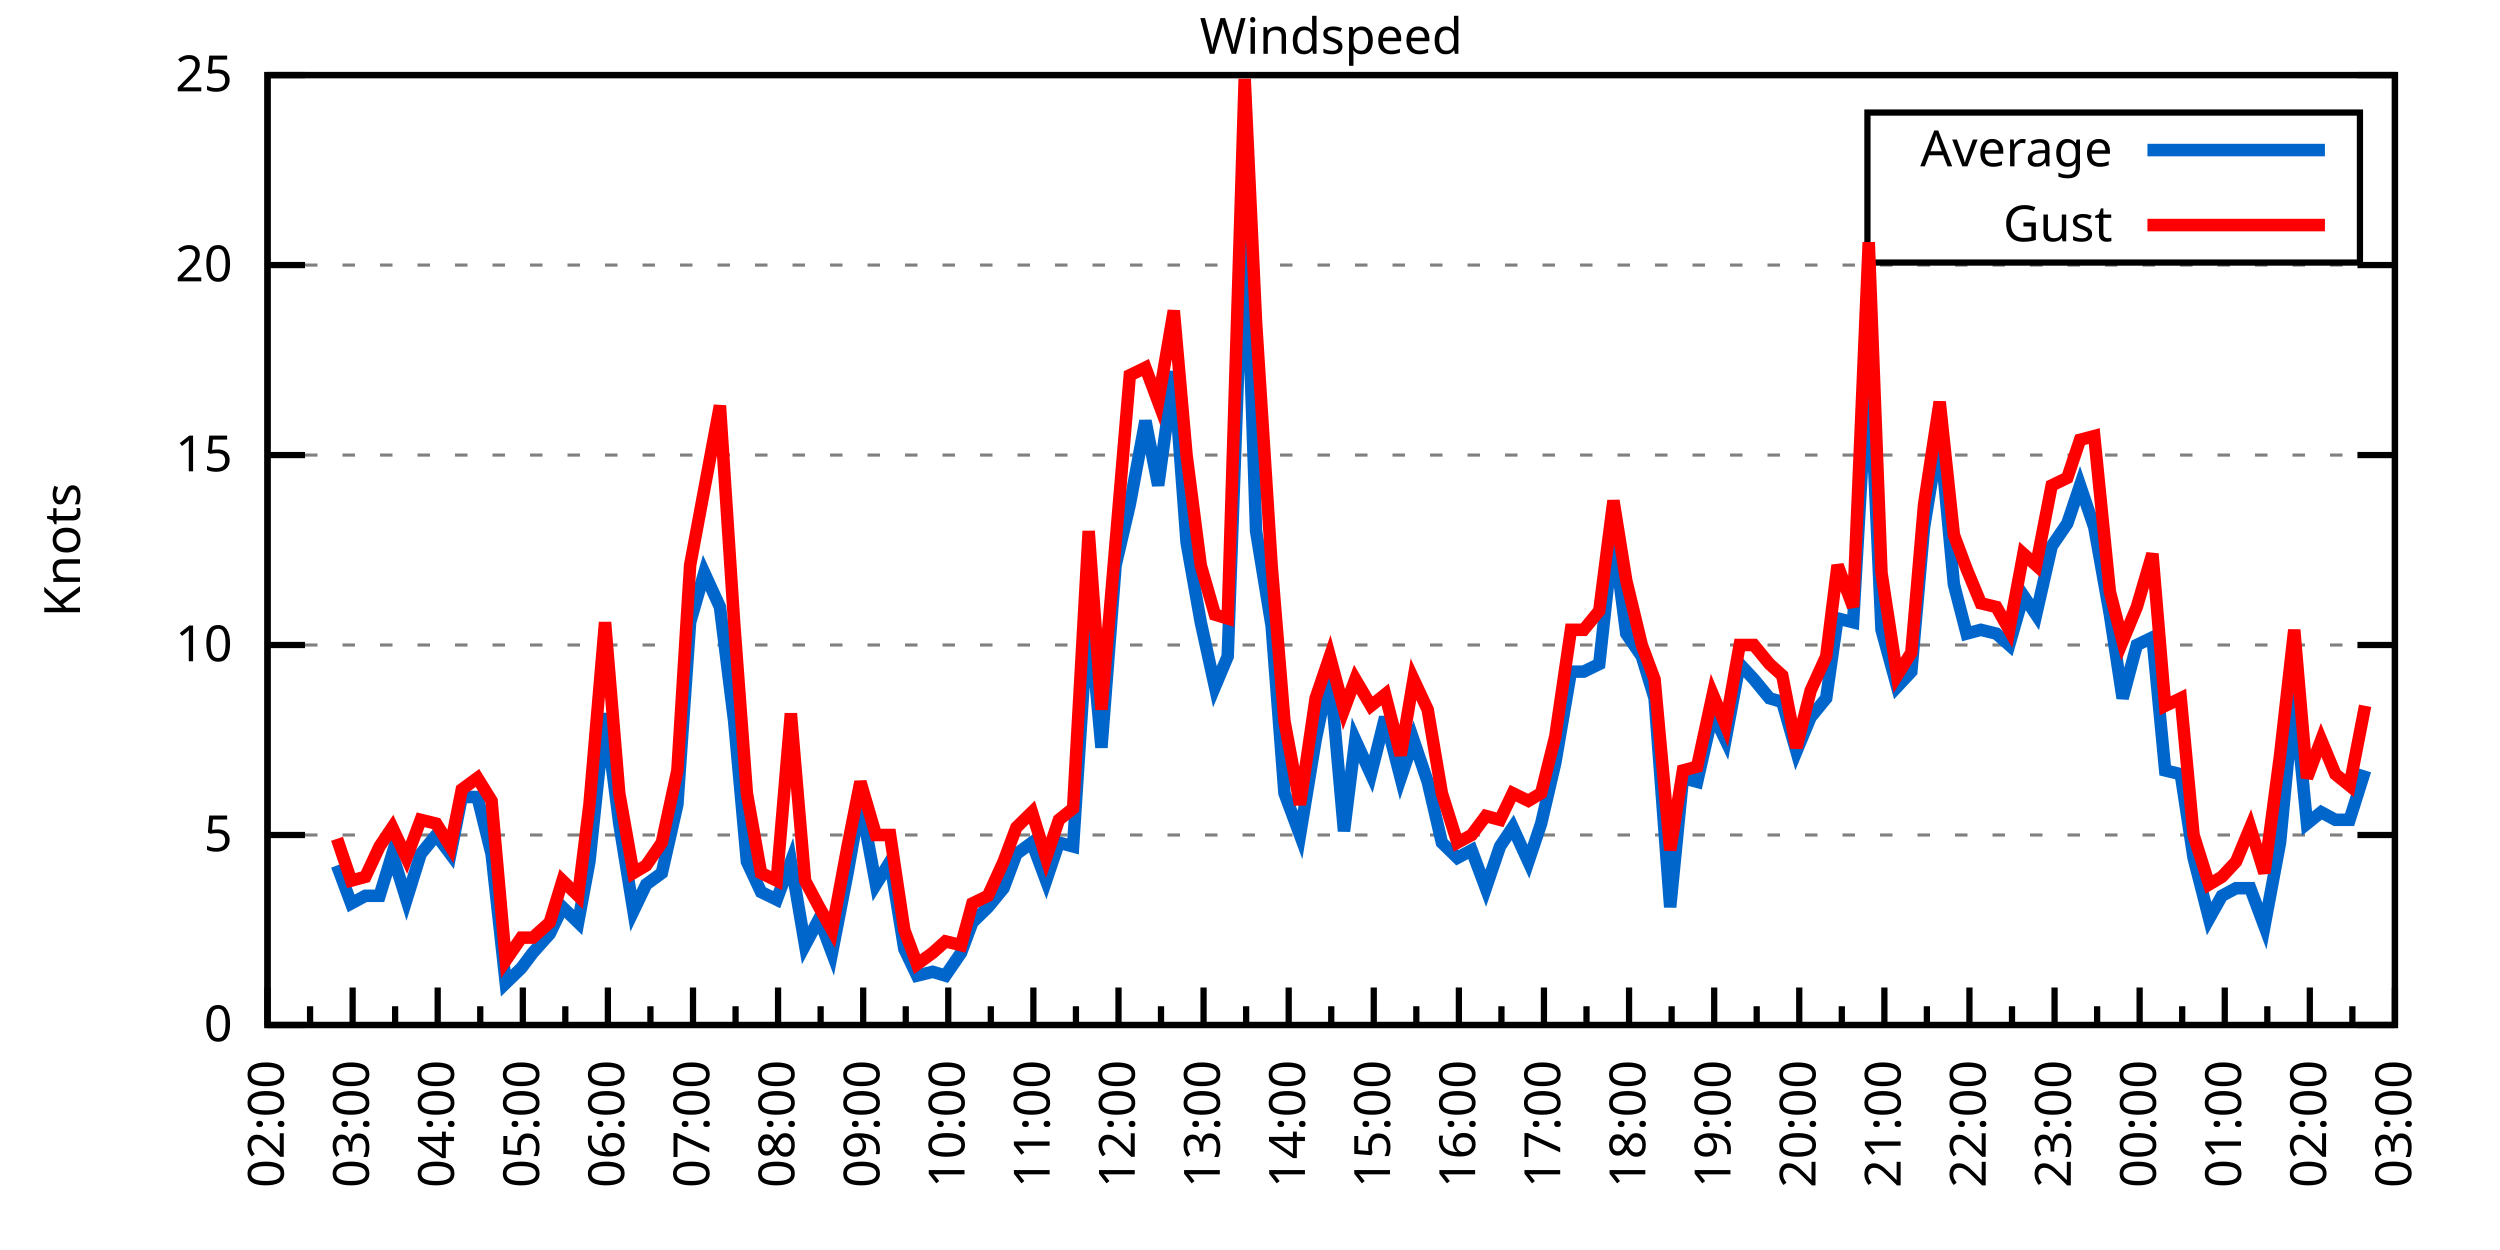
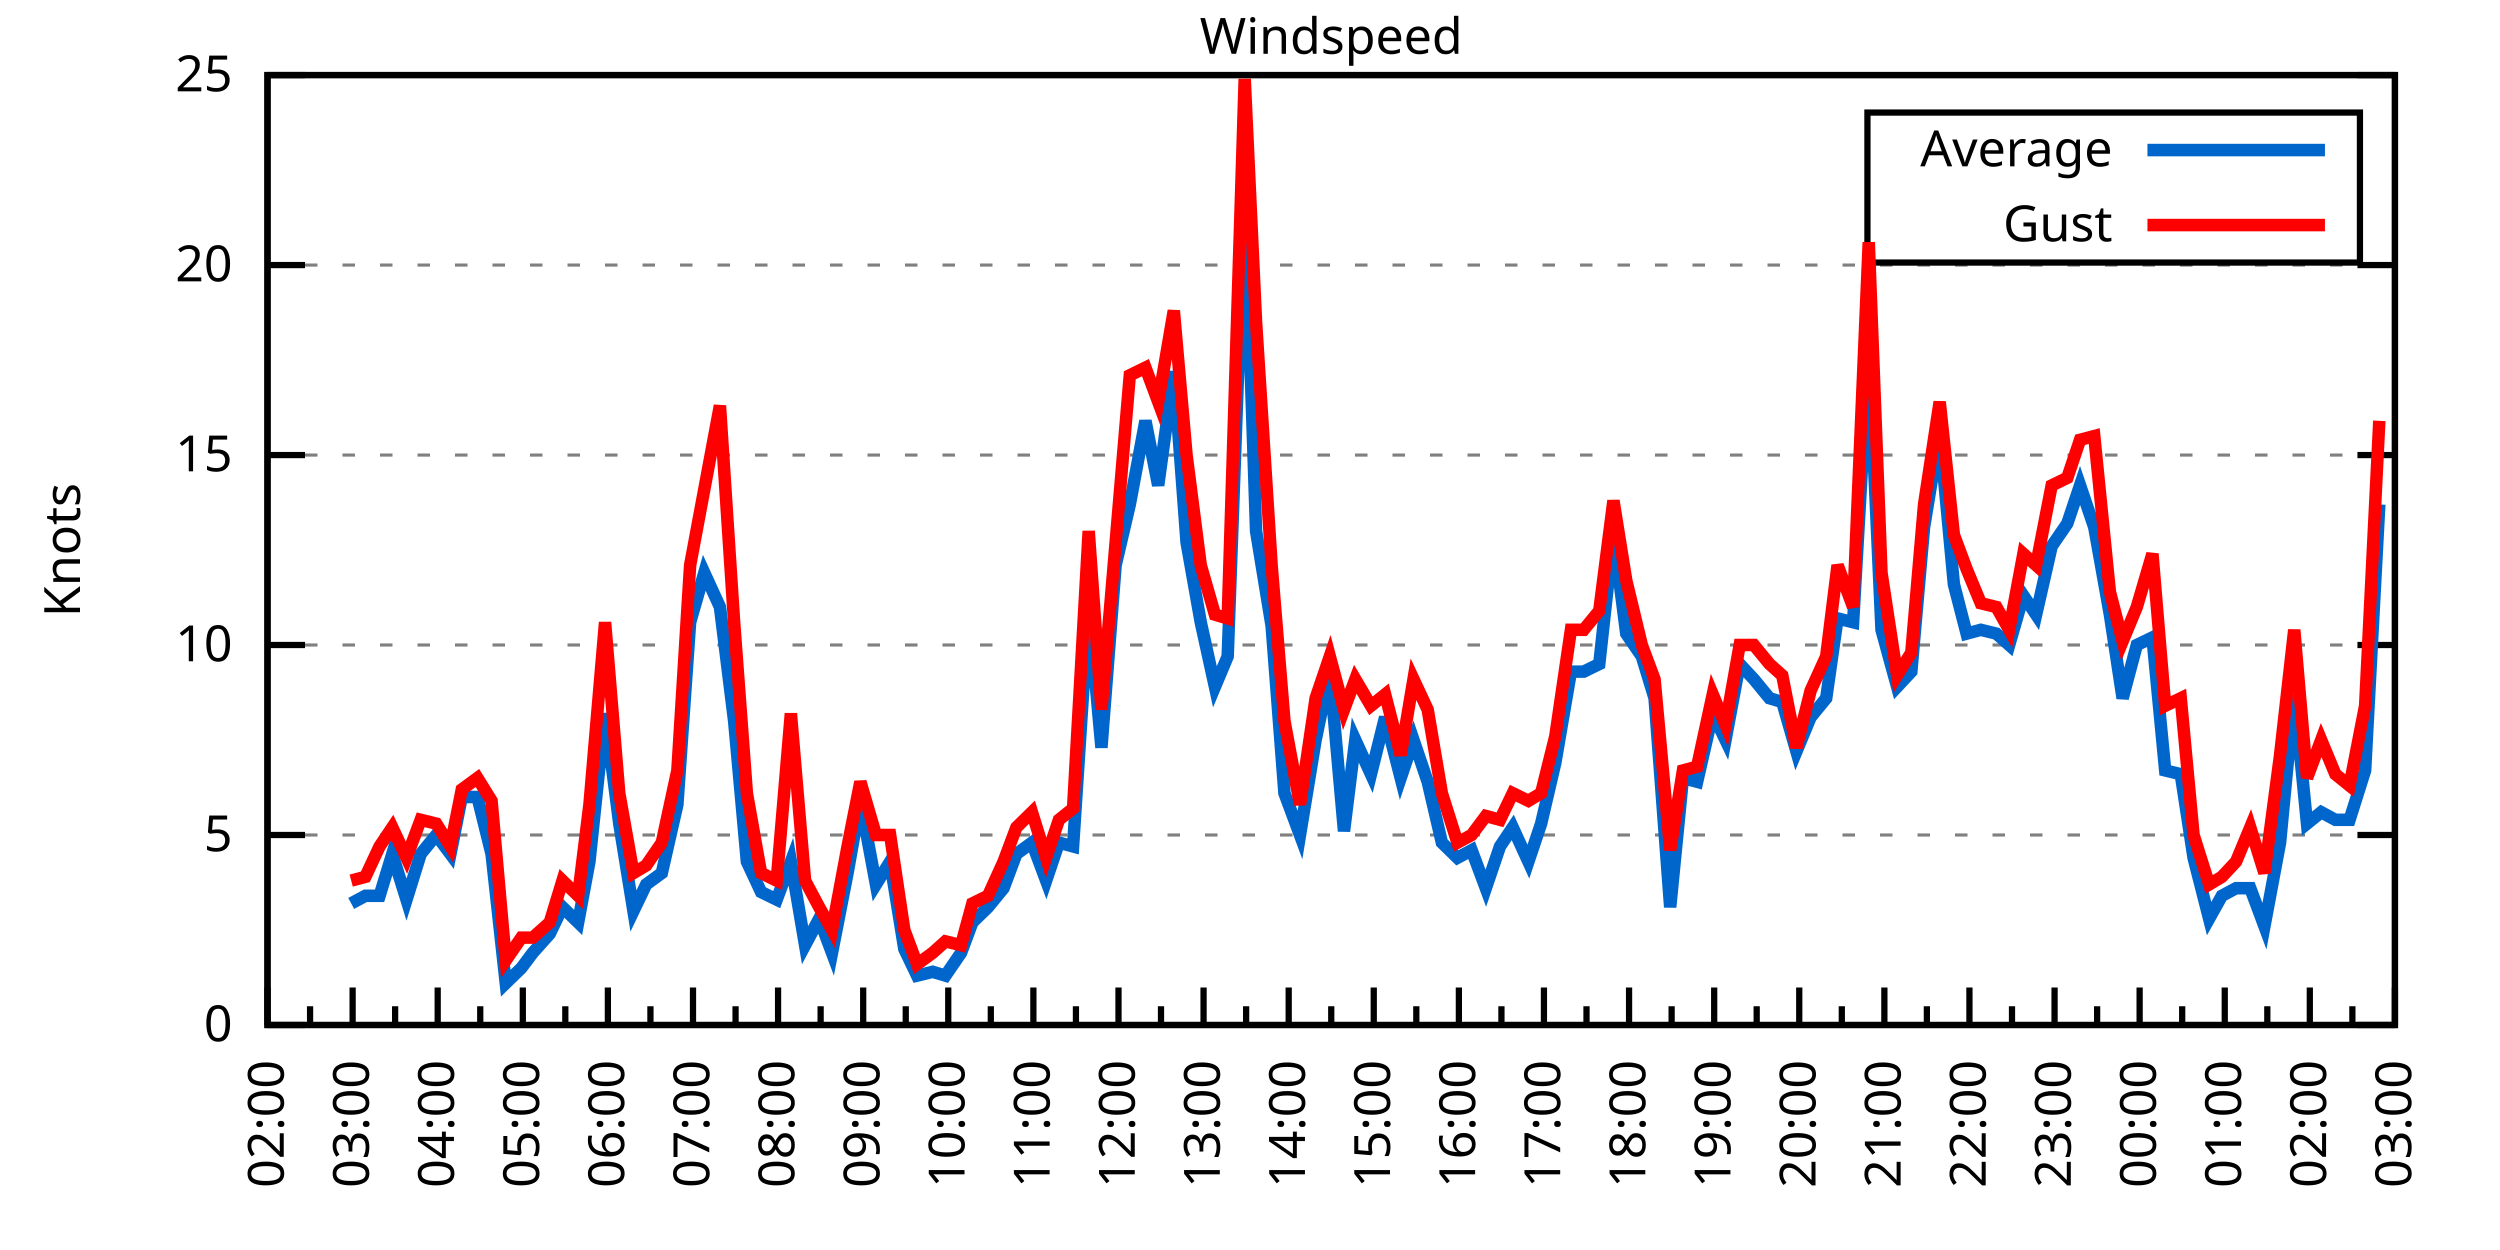
<svg xmlns="http://www.w3.org/2000/svg" xmlns:xlink="http://www.w3.org/1999/xlink" width="400" height="200" viewBox="0 0 400 200">
  <g id="gnuplot_canvas">
    <rect x="0" y="0" width="400" height="200" fill="none" />
    <defs>
      <circle id="gpDot" r="0.5" stroke-width="0.5" stroke="currentColor" />
      <path id="gpPt0" stroke-width="0.333" stroke="currentColor" d="M-1,0 h2 M0,-1 v2" />
      <path id="gpPt1" stroke-width="0.333" stroke="currentColor" d="M-1,-1 L1,1 M1,-1 L-1,1" />
      <path id="gpPt2" stroke-width="0.333" stroke="currentColor" d="M-1,0 L1,0 M0,-1 L0,1 M-1,-1 L1,1 M-1,1 L1,-1" />
      <rect id="gpPt3" stroke-width="0.333" stroke="currentColor" x="-1" y="-1" width="2" height="2" />
      <rect id="gpPt4" stroke-width="0.333" stroke="currentColor" fill="currentColor" x="-1" y="-1" width="2" height="2" />
      <circle id="gpPt5" stroke-width="0.333" stroke="currentColor" cx="0" cy="0" r="1" />
      <use xlink:href="#gpPt5" id="gpPt6" fill="currentColor" stroke="none" />
      <path id="gpPt7" stroke-width="0.333" stroke="currentColor" d="M0,-1.33 L-1.33,0.67 L1.33,0.67 z" />
      <use xlink:href="#gpPt7" id="gpPt8" fill="currentColor" stroke="none" />
      <use xlink:href="#gpPt7" id="gpPt9" stroke="currentColor" transform="rotate(180)" />
      <use xlink:href="#gpPt9" id="gpPt10" fill="currentColor" stroke="none" />
      <use xlink:href="#gpPt3" id="gpPt11" stroke="currentColor" transform="rotate(45)" />
      <use xlink:href="#gpPt11" id="gpPt12" fill="currentColor" stroke="none" />
      <path id="gpPt13" stroke-width="0.333" stroke="currentColor" d="M0,1.330 L1.265,0.411 L0.782,-1.067 L-0.782,-1.076 L-1.265,0.411 z" />
      <use xlink:href="#gpPt13" id="gpPt14" fill="currentColor" stroke="none" />
      <filter id="textbox" filterUnits="objectBoundingBox" x="0" y="0" height="1" width="1">
        <feFlood flood-color="white" flood-opacity="1" result="bgnd" />
        <feComposite in="SourceGraphic" in2="bgnd" operator="atop" />
      </filter>
      <filter id="greybox" filterUnits="objectBoundingBox" x="0" y="0" height="1" width="1">
        <feFlood flood-color="lightgrey" flood-opacity="1" result="grey" />
        <feComposite in="SourceGraphic" in2="grey" operator="atop" />
      </filter>
    </defs>
    <g fill="none" color="white" stroke="currentColor" stroke-width="1.00" stroke-linecap="butt" stroke-linejoin="miter">
</g>
    <g fill="none" color="black" stroke="currentColor" stroke-width="1.00" stroke-linecap="butt" stroke-linejoin="miter">
      <g stroke="none" shape-rendering="crispEdges">
        <polygon fill="rgb(255, 255, 255)" points="42.80,164.00 383.18,164.00 383.18,12.02 42.80,12.02 " />
      </g>
    </g>
    <g fill="none" color="black" stroke="currentColor" stroke-width="1.00" stroke-linecap="butt" stroke-linejoin="miter">
</g>
    <g fill="none" color="black" stroke="black" stroke-width="0.50" stroke-linecap="butt" stroke-linejoin="miter">
</g>
    <g fill="none" color="gray" stroke="currentColor" stroke-width="0.50" stroke-linecap="butt" stroke-linejoin="miter">
      <path stroke="gray" stroke-dasharray="2,4" class="gridline" d="M42.80,164.00 L383.19,164.00  " />
    </g>
    <g fill="none" color="gray" stroke="gray" stroke-width="1.00" stroke-linecap="butt" stroke-linejoin="miter">
</g>
    <g fill="none" color="black" stroke="currentColor" stroke-width="1.00" stroke-linecap="butt" stroke-linejoin="miter">
      <path stroke="black" d="M42.80,164.00 L48.80,164.00 M383.19,164.00 L377.19,164.00  " />
      <g transform="translate(37.20,166.60)" stroke="none" fill="black" font-family="Sans" font-size="8.00" text-anchor="end">
        <text>
          <tspan font-family="Sans"> 0</tspan>
        </text>
      </g>
    </g>
    <g fill="none" color="black" stroke="currentColor" stroke-width="1.00" stroke-linecap="butt" stroke-linejoin="miter">
</g>
    <g fill="none" color="black" stroke="black" stroke-width="0.50" stroke-linecap="butt" stroke-linejoin="miter">
</g>
    <g fill="none" color="gray" stroke="currentColor" stroke-width="0.50" stroke-linecap="butt" stroke-linejoin="miter">
      <path stroke="gray" stroke-dasharray="2,4" class="gridline" d="M42.80,133.60 L383.19,133.60  " />
    </g>
    <g fill="none" color="gray" stroke="gray" stroke-width="1.00" stroke-linecap="butt" stroke-linejoin="miter">
</g>
    <g fill="none" color="black" stroke="currentColor" stroke-width="1.00" stroke-linecap="butt" stroke-linejoin="miter">
      <path stroke="black" d="M42.80,133.60 L48.80,133.60 M383.19,133.60 L377.19,133.60  " />
      <g transform="translate(37.20,136.20)" stroke="none" fill="black" font-family="Sans" font-size="8.00" text-anchor="end">
        <text>
          <tspan font-family="Sans"> 5</tspan>
        </text>
      </g>
    </g>
    <g fill="none" color="black" stroke="currentColor" stroke-width="1.00" stroke-linecap="butt" stroke-linejoin="miter">
</g>
    <g fill="none" color="black" stroke="black" stroke-width="0.50" stroke-linecap="butt" stroke-linejoin="miter">
</g>
    <g fill="none" color="gray" stroke="currentColor" stroke-width="0.50" stroke-linecap="butt" stroke-linejoin="miter">
      <path stroke="gray" stroke-dasharray="2,4" class="gridline" d="M42.80,103.20 L383.19,103.20  " />
    </g>
    <g fill="none" color="gray" stroke="gray" stroke-width="1.00" stroke-linecap="butt" stroke-linejoin="miter">
</g>
    <g fill="none" color="black" stroke="currentColor" stroke-width="1.00" stroke-linecap="butt" stroke-linejoin="miter">
      <path stroke="black" d="M42.80,103.20 L48.80,103.20 M383.19,103.20 L377.19,103.20  " />
      <g transform="translate(37.20,105.80)" stroke="none" fill="black" font-family="Sans" font-size="8.00" text-anchor="end">
        <text>
          <tspan font-family="Sans"> 10</tspan>
        </text>
      </g>
    </g>
    <g fill="none" color="black" stroke="currentColor" stroke-width="1.00" stroke-linecap="butt" stroke-linejoin="miter">
</g>
    <g fill="none" color="black" stroke="black" stroke-width="0.50" stroke-linecap="butt" stroke-linejoin="miter">
</g>
    <g fill="none" color="gray" stroke="currentColor" stroke-width="0.50" stroke-linecap="butt" stroke-linejoin="miter">
      <path stroke="gray" stroke-dasharray="2,4" class="gridline" d="M42.80,72.81 L383.19,72.81  " />
    </g>
    <g fill="none" color="gray" stroke="gray" stroke-width="1.00" stroke-linecap="butt" stroke-linejoin="miter">
</g>
    <g fill="none" color="black" stroke="currentColor" stroke-width="1.00" stroke-linecap="butt" stroke-linejoin="miter">
      <path stroke="black" d="M42.80,72.81 L48.80,72.81 M383.19,72.81 L377.19,72.81  " />
      <g transform="translate(37.20,75.41)" stroke="none" fill="black" font-family="Sans" font-size="8.00" text-anchor="end">
        <text>
          <tspan font-family="Sans"> 15</tspan>
        </text>
      </g>
    </g>
    <g fill="none" color="black" stroke="currentColor" stroke-width="1.00" stroke-linecap="butt" stroke-linejoin="miter">
</g>
    <g fill="none" color="black" stroke="black" stroke-width="0.50" stroke-linecap="butt" stroke-linejoin="miter">
</g>
    <g fill="none" color="gray" stroke="currentColor" stroke-width="0.50" stroke-linecap="butt" stroke-linejoin="miter">
      <path stroke="gray" stroke-dasharray="2,4" class="gridline" d="M42.80,42.41 L383.19,42.41  " />
    </g>
    <g fill="none" color="gray" stroke="gray" stroke-width="1.00" stroke-linecap="butt" stroke-linejoin="miter">
</g>
    <g fill="none" color="black" stroke="currentColor" stroke-width="1.00" stroke-linecap="butt" stroke-linejoin="miter">
      <path stroke="black" d="M42.80,42.41 L48.80,42.41 M383.19,42.41 L377.19,42.41  " />
      <g transform="translate(37.20,45.01)" stroke="none" fill="black" font-family="Sans" font-size="8.00" text-anchor="end">
        <text>
          <tspan font-family="Sans"> 20</tspan>
        </text>
      </g>
    </g>
    <g fill="none" color="black" stroke="currentColor" stroke-width="1.00" stroke-linecap="butt" stroke-linejoin="miter">
</g>
    <g fill="none" color="black" stroke="black" stroke-width="0.50" stroke-linecap="butt" stroke-linejoin="miter">
</g>
    <g fill="none" color="gray" stroke="currentColor" stroke-width="0.50" stroke-linecap="butt" stroke-linejoin="miter">
      <path stroke="gray" stroke-dasharray="2,4" class="gridline" d="M42.80,12.01 L383.19,12.01  " />
    </g>
    <g fill="none" color="gray" stroke="gray" stroke-width="1.00" stroke-linecap="butt" stroke-linejoin="miter">
</g>
    <g fill="none" color="black" stroke="currentColor" stroke-width="1.00" stroke-linecap="butt" stroke-linejoin="miter">
      <path stroke="black" d="M42.80,12.01 L48.80,12.01 M383.19,12.01 L377.19,12.01  " />
      <g transform="translate(37.20,14.61)" stroke="none" fill="black" font-family="Sans" font-size="8.00" text-anchor="end">
        <text>
          <tspan font-family="Sans"> 25</tspan>
        </text>
      </g>
    </g>
    <g fill="none" color="black" stroke="currentColor" stroke-width="1.00" stroke-linecap="butt" stroke-linejoin="miter">
      <path stroke="black" d="M42.80,164.00 L42.80,158.00  " />
      <g transform="translate(45.40,169.60) rotate(270)" stroke="none" fill="black" font-family="Sans" font-size="8.00" text-anchor="end">
        <text>
          <tspan font-family="Sans">02:00</tspan>
        </text>
      </g>
    </g>
    <g fill="none" color="black" stroke="currentColor" stroke-width="1.00" stroke-linecap="butt" stroke-linejoin="miter">
      <path stroke="black" d="M49.61,164.00 L49.61,161.00 M56.42,164.00 L56.42,158.00  " />
      <g transform="translate(59.02,169.60) rotate(270)" stroke="none" fill="black" font-family="Sans" font-size="8.00" text-anchor="end">
        <text>
          <tspan font-family="Sans">03:00</tspan>
        </text>
      </g>
    </g>
    <g fill="none" color="black" stroke="currentColor" stroke-width="1.00" stroke-linecap="butt" stroke-linejoin="miter">
      <path stroke="black" d="M63.22,164.00 L63.22,161.00 M70.03,164.00 L70.03,158.00  " />
      <g transform="translate(72.63,169.60) rotate(270)" stroke="none" fill="black" font-family="Sans" font-size="8.00" text-anchor="end">
        <text>
          <tspan font-family="Sans">04:00</tspan>
        </text>
      </g>
    </g>
    <g fill="none" color="black" stroke="currentColor" stroke-width="1.00" stroke-linecap="butt" stroke-linejoin="miter">
      <path stroke="black" d="M76.84,164.00 L76.84,161.00 M83.65,164.00 L83.65,158.00  " />
      <g transform="translate(86.25,169.60) rotate(270)" stroke="none" fill="black" font-family="Sans" font-size="8.00" text-anchor="end">
        <text>
          <tspan font-family="Sans">05:00</tspan>
        </text>
      </g>
    </g>
    <g fill="none" color="black" stroke="currentColor" stroke-width="1.00" stroke-linecap="butt" stroke-linejoin="miter">
      <path stroke="black" d="M90.45,164.00 L90.45,161.00 M97.26,164.00 L97.26,158.00  " />
      <g transform="translate(99.86,169.60) rotate(270)" stroke="none" fill="black" font-family="Sans" font-size="8.00" text-anchor="end">
        <text>
          <tspan font-family="Sans">06:00</tspan>
        </text>
      </g>
    </g>
    <g fill="none" color="black" stroke="currentColor" stroke-width="1.00" stroke-linecap="butt" stroke-linejoin="miter">
      <path stroke="black" d="M104.07,164.00 L104.07,161.00 M110.88,164.00 L110.88,158.00  " />
      <g transform="translate(113.48,169.60) rotate(270)" stroke="none" fill="black" font-family="Sans" font-size="8.00" text-anchor="end">
        <text>
          <tspan font-family="Sans">07:00</tspan>
        </text>
      </g>
    </g>
    <g fill="none" color="black" stroke="currentColor" stroke-width="1.00" stroke-linecap="butt" stroke-linejoin="miter">
      <path stroke="black" d="M117.69,164.00 L117.69,161.00 M124.49,164.00 L124.49,158.00  " />
      <g transform="translate(127.09,169.60) rotate(270)" stroke="none" fill="black" font-family="Sans" font-size="8.00" text-anchor="end">
        <text>
          <tspan font-family="Sans">08:00</tspan>
        </text>
      </g>
    </g>
    <g fill="none" color="black" stroke="currentColor" stroke-width="1.00" stroke-linecap="butt" stroke-linejoin="miter">
      <path stroke="black" d="M131.30,164.00 L131.30,161.00 M138.11,164.00 L138.11,158.00  " />
      <g transform="translate(140.71,169.60) rotate(270)" stroke="none" fill="black" font-family="Sans" font-size="8.00" text-anchor="end">
        <text>
          <tspan font-family="Sans">09:00</tspan>
        </text>
      </g>
    </g>
    <g fill="none" color="black" stroke="currentColor" stroke-width="1.00" stroke-linecap="butt" stroke-linejoin="miter">
      <path stroke="black" d="M144.92,164.00 L144.92,161.00 M151.72,164.00 L151.72,158.00  " />
      <g transform="translate(154.32,169.60) rotate(270)" stroke="none" fill="black" font-family="Sans" font-size="8.00" text-anchor="end">
        <text>
          <tspan font-family="Sans">10:00</tspan>
        </text>
      </g>
    </g>
    <g fill="none" color="black" stroke="currentColor" stroke-width="1.00" stroke-linecap="butt" stroke-linejoin="miter">
      <path stroke="black" d="M158.53,164.00 L158.53,161.00 M165.34,164.00 L165.34,158.00  " />
      <g transform="translate(167.94,169.60) rotate(270)" stroke="none" fill="black" font-family="Sans" font-size="8.00" text-anchor="end">
        <text>
          <tspan font-family="Sans">11:00</tspan>
        </text>
      </g>
    </g>
    <g fill="none" color="black" stroke="currentColor" stroke-width="1.00" stroke-linecap="butt" stroke-linejoin="miter">
      <path stroke="black" d="M172.15,164.00 L172.15,161.00 M178.96,164.00 L178.96,158.00  " />
      <g transform="translate(181.56,169.60) rotate(270)" stroke="none" fill="black" font-family="Sans" font-size="8.00" text-anchor="end">
        <text>
          <tspan font-family="Sans">12:00</tspan>
        </text>
      </g>
    </g>
    <g fill="none" color="black" stroke="currentColor" stroke-width="1.00" stroke-linecap="butt" stroke-linejoin="miter">
      <path stroke="black" d="M185.76,164.00 L185.76,161.00 M192.57,164.00 L192.57,158.00  " />
      <g transform="translate(195.17,169.60) rotate(270)" stroke="none" fill="black" font-family="Sans" font-size="8.00" text-anchor="end">
        <text>
          <tspan font-family="Sans">13:00</tspan>
        </text>
      </g>
    </g>
    <g fill="none" color="black" stroke="currentColor" stroke-width="1.00" stroke-linecap="butt" stroke-linejoin="miter">
      <path stroke="black" d="M199.38,164.00 L199.38,161.00 M206.19,164.00 L206.19,158.00  " />
      <g transform="translate(208.79,169.60) rotate(270)" stroke="none" fill="black" font-family="Sans" font-size="8.00" text-anchor="end">
        <text>
          <tspan font-family="Sans">14:00</tspan>
        </text>
      </g>
    </g>
    <g fill="none" color="black" stroke="currentColor" stroke-width="1.00" stroke-linecap="butt" stroke-linejoin="miter">
      <path stroke="black" d="M213.00,164.00 L213.00,161.00 M219.80,164.00 L219.80,158.00  " />
      <g transform="translate(222.40,169.60) rotate(270)" stroke="none" fill="black" font-family="Sans" font-size="8.00" text-anchor="end">
        <text>
          <tspan font-family="Sans">15:00</tspan>
        </text>
      </g>
    </g>
    <g fill="none" color="black" stroke="currentColor" stroke-width="1.00" stroke-linecap="butt" stroke-linejoin="miter">
      <path stroke="black" d="M226.61,164.00 L226.61,161.00 M233.42,164.00 L233.42,158.00  " />
      <g transform="translate(236.02,169.60) rotate(270)" stroke="none" fill="black" font-family="Sans" font-size="8.00" text-anchor="end">
        <text>
          <tspan font-family="Sans">16:00</tspan>
        </text>
      </g>
    </g>
    <g fill="none" color="black" stroke="currentColor" stroke-width="1.00" stroke-linecap="butt" stroke-linejoin="miter">
      <path stroke="black" d="M240.23,164.00 L240.23,161.00 M247.03,164.00 L247.03,158.00  " />
      <g transform="translate(249.63,169.60) rotate(270)" stroke="none" fill="black" font-family="Sans" font-size="8.00" text-anchor="end">
        <text>
          <tspan font-family="Sans">17:00</tspan>
        </text>
      </g>
    </g>
    <g fill="none" color="black" stroke="currentColor" stroke-width="1.00" stroke-linecap="butt" stroke-linejoin="miter">
      <path stroke="black" d="M253.84,164.00 L253.84,161.00 M260.65,164.00 L260.65,158.00  " />
      <g transform="translate(263.25,169.60) rotate(270)" stroke="none" fill="black" font-family="Sans" font-size="8.00" text-anchor="end">
        <text>
          <tspan font-family="Sans">18:00</tspan>
        </text>
      </g>
    </g>
    <g fill="none" color="black" stroke="currentColor" stroke-width="1.00" stroke-linecap="butt" stroke-linejoin="miter">
      <path stroke="black" d="M267.46,164.00 L267.46,161.00 M274.27,164.00 L274.27,158.00  " />
      <g transform="translate(276.87,169.60) rotate(270)" stroke="none" fill="black" font-family="Sans" font-size="8.00" text-anchor="end">
        <text>
          <tspan font-family="Sans">19:00</tspan>
        </text>
      </g>
    </g>
    <g fill="none" color="black" stroke="currentColor" stroke-width="1.00" stroke-linecap="butt" stroke-linejoin="miter">
      <path stroke="black" d="M281.07,164.00 L281.07,161.00 M287.88,164.00 L287.88,158.00  " />
      <g transform="translate(290.48,169.60) rotate(270)" stroke="none" fill="black" font-family="Sans" font-size="8.00" text-anchor="end">
        <text>
          <tspan font-family="Sans">20:00</tspan>
        </text>
      </g>
    </g>
    <g fill="none" color="black" stroke="currentColor" stroke-width="1.00" stroke-linecap="butt" stroke-linejoin="miter">
      <path stroke="black" d="M294.69,164.00 L294.69,161.00 M301.50,164.00 L301.50,158.00  " />
      <g transform="translate(304.10,169.60) rotate(270)" stroke="none" fill="black" font-family="Sans" font-size="8.00" text-anchor="end">
        <text>
          <tspan font-family="Sans">21:00</tspan>
        </text>
      </g>
    </g>
    <g fill="none" color="black" stroke="currentColor" stroke-width="1.00" stroke-linecap="butt" stroke-linejoin="miter">
      <path stroke="black" d="M308.30,164.00 L308.30,161.00 M315.11,164.00 L315.11,158.00  " />
      <g transform="translate(317.71,169.60) rotate(270)" stroke="none" fill="black" font-family="Sans" font-size="8.00" text-anchor="end">
        <text>
          <tspan font-family="Sans">22:00</tspan>
        </text>
      </g>
    </g>
    <g fill="none" color="black" stroke="currentColor" stroke-width="1.00" stroke-linecap="butt" stroke-linejoin="miter">
      <path stroke="black" d="M321.92,164.00 L321.92,161.00 M328.73,164.00 L328.73,158.00  " />
      <g transform="translate(331.33,169.60) rotate(270)" stroke="none" fill="black" font-family="Sans" font-size="8.00" text-anchor="end">
        <text>
          <tspan font-family="Sans">23:00</tspan>
        </text>
      </g>
    </g>
    <g fill="none" color="black" stroke="currentColor" stroke-width="1.00" stroke-linecap="butt" stroke-linejoin="miter">
      <path stroke="black" d="M335.54,164.00 L335.54,161.00 M342.34,164.00 L342.34,158.00  " />
      <g transform="translate(344.94,169.60) rotate(270)" stroke="none" fill="black" font-family="Sans" font-size="8.00" text-anchor="end">
        <text>
          <tspan font-family="Sans">00:00</tspan>
        </text>
      </g>
    </g>
    <g fill="none" color="black" stroke="currentColor" stroke-width="1.00" stroke-linecap="butt" stroke-linejoin="miter">
      <path stroke="black" d="M349.15,164.00 L349.15,161.00 M355.96,164.00 L355.96,158.00  " />
      <g transform="translate(358.56,169.60) rotate(270)" stroke="none" fill="black" font-family="Sans" font-size="8.00" text-anchor="end">
        <text>
          <tspan font-family="Sans">01:00</tspan>
        </text>
      </g>
    </g>
    <g fill="none" color="black" stroke="currentColor" stroke-width="1.00" stroke-linecap="butt" stroke-linejoin="miter">
      <path stroke="black" d="M362.77,164.00 L362.77,161.00 M369.57,164.00 L369.57,158.00  " />
      <g transform="translate(372.17,169.60) rotate(270)" stroke="none" fill="black" font-family="Sans" font-size="8.00" text-anchor="end">
        <text>
          <tspan font-family="Sans">02:00</tspan>
        </text>
      </g>
    </g>
    <g fill="none" color="black" stroke="currentColor" stroke-width="1.00" stroke-linecap="butt" stroke-linejoin="miter">
      <path stroke="black" d="M376.38,164.00 L376.38,161.00 M383.19,164.00 L383.19,158.00  " />
      <g transform="translate(385.79,169.60) rotate(270)" stroke="none" fill="black" font-family="Sans" font-size="8.00" text-anchor="end">
        <text>
          <tspan font-family="Sans">03:00</tspan>
        </text>
      </g>
    </g>
    <g fill="none" color="black" stroke="currentColor" stroke-width="1.00" stroke-linecap="butt" stroke-linejoin="miter">
</g>
    <g fill="none" color="black" stroke="currentColor" stroke-width="1.00" stroke-linecap="butt" stroke-linejoin="miter">
      <path stroke="black" d="M42.80,12.01 L42.80,164.00 L383.19,164.00 L383.19,12.01 L42.80,12.01 Z  " />
    </g>
    <g fill="none" color="black" stroke="currentColor" stroke-width="1.00" stroke-linecap="butt" stroke-linejoin="miter">
      <g transform="translate(12.80,88.01) rotate(270)" stroke="none" fill="black" font-family="Sans" font-size="8.00" text-anchor="middle">
        <text>
          <tspan font-family="Sans">Knots</tspan>
        </text>
      </g>
    </g>
    <g fill="none" color="black" stroke="currentColor" stroke-width="1.00" stroke-linecap="butt" stroke-linejoin="miter">
</g>
    <g fill="none" color="black" stroke="currentColor" stroke-width="1.00" stroke-linecap="butt" stroke-linejoin="miter">
      <path stroke="black" d="M298.79,42.01 L298.79,18.01 L377.59,18.01 L377.59,42.01 L298.79,42.01 Z  " />
    </g>
    <g id="Windspeed_plot_1">
      <g fill="none" color="white" stroke="black" stroke-width="2.00" stroke-linecap="butt" stroke-linejoin="miter">
</g>
      <g fill="none" color="black" stroke="currentColor" stroke-width="2.00" stroke-linecap="butt" stroke-linejoin="miter">
        <g transform="translate(337.99,26.61)" stroke="none" fill="black" font-family="Sans" font-size="8.00" text-anchor="end">
          <text>
            <tspan font-family="Sans">Average</tspan>
          </text>
        </g>
      </g>
      <g fill="none" color="black" stroke="currentColor" stroke-width="2.00" stroke-linecap="butt" stroke-linejoin="miter">
-         <path stroke="rgb(  0, 102, 204)" d="M343.59,24.01 L371.99,24.01 M53.92,138.47 L56.19,144.55 L58.46,143.33 L60.73,143.33 L62.77,136.64 L65.04,143.94   L67.31,136.64 L69.80,133.60 L72.07,136.64 L73.89,127.52 L76.39,127.52 L78.65,136.64 L80.92,157.31 L83.42,154.88   L85.24,152.45 L87.96,149.41 L90.00,145.15 L92.50,147.59 L94.31,137.86 L96.81,114.15 L99.08,131.78 L101.35,145.76   L103.39,141.51 L105.89,139.68 L108.38,128.74 L110.42,99.56 L112.69,91.65 L115.19,97.12 L117.46,115.36 L119.50,137.86   L121.77,142.72 L124.27,143.94 L126.54,137.86 L128.81,151.23 L131.07,146.98 L133.12,152.45 L135.61,139.68 L137.66,128.13   L140.15,141.51 L142.42,137.86 L144.69,151.84 L146.73,156.10 L149.23,155.49 L151.27,156.10 L153.77,152.45 L155.58,147.59   L158.08,145.15 L160.57,142.11 L162.62,136.64 L165.11,134.82 L167.38,140.90 L169.43,134.82 L171.69,135.43 L174.19,97.12   L176.23,119.62 L178.50,90.44 L180.77,80.71 L183.27,67.33 L185.31,77.67 L187.81,59.43 L189.85,86.79 L192.12,99.56   L194.39,109.89 L196.43,105.03 L199.15,30.86 L200.97,84.97 L203.46,100.16 L205.51,126.91 L208.00,133.60 L210.50,118.40   L212.77,107.46 L215.04,132.99 L216.85,118.40 L219.35,123.87 L221.62,114.76 L224.11,124.48 L226.16,118.40 L228.43,125.09   L230.70,134.82 L233.19,137.25 L235.46,136.03 L237.73,142.11 L240.00,135.43 L242.04,132.39 L244.54,137.86 L246.58,131.78   L248.85,122.05 L251.35,107.46 L253.39,107.46 L255.88,106.24 L258.15,85.57 L260.20,101.38 L262.69,105.03 L264.73,111.72   L267.23,145.15 L269.27,124.48 L271.54,125.09 L274.04,114.15 L276.08,118.40 L278.35,106.24 L280.62,108.68 L283.12,111.72   L285.16,112.32 L287.43,120.23 L289.70,114.76 L292.19,111.72 L294.01,98.95 L296.50,99.56 L299.00,55.78 L301.04,100.77   L303.54,109.89 L305.81,107.46 L307.85,84.36 L310.35,69.16 L312.62,93.48 L314.66,101.38 L316.93,100.77 L319.42,101.38   L321.47,103.20 L323.74,95.30 L325.78,98.34 L328.27,87.40 L330.77,83.75 L332.81,77.67 L335.08,84.36 L337.58,98.34   L339.62,111.72 L341.89,103.20 L344.39,101.99 L346.43,123.27 L348.92,123.87 L350.97,137.25 L353.46,146.98 L355.50,143.33   L357.77,142.11 L360.04,142.11 L362.31,148.19 L364.81,134.82 L367.08,111.11 L369.12,131.78 L371.39,129.95 L373.66,131.17   L375.93,131.17 L378.42,123.27  " />
+         <path stroke="rgb(  0, 102, 204)" d="M343.59,24.01 L371.99,24.01 M56.19,144.55 L58.46,143.33 L60.73,143.33 L62.77,136.64 L65.04,143.94 L67.31,136.64   L69.80,133.60 L72.07,136.64 L73.89,127.52 L76.39,127.52 L78.65,136.64 L80.92,157.31 L83.42,154.88 L85.24,152.45   L87.96,149.41 L90.00,145.15 L92.50,147.59 L94.31,137.86 L96.81,114.15 L99.08,131.78 L101.35,145.76 L103.39,141.51   L105.89,139.68 L108.38,128.74 L110.42,99.56 L112.69,91.65 L115.19,97.12 L117.46,115.36 L119.50,137.86 L121.77,142.72   L124.27,143.94 L126.54,137.86 L128.81,151.23 L131.07,146.98 L133.12,152.45 L135.61,139.68 L137.66,128.13 L140.15,141.51   L142.42,137.86 L144.69,151.84 L146.73,156.10 L149.23,155.49 L151.27,156.10 L153.77,152.45 L155.58,147.59 L158.08,145.15   L160.57,142.11 L162.62,136.64 L165.11,134.82 L167.38,140.90 L169.43,134.82 L171.69,135.43 L174.19,97.12 L176.23,119.62   L178.50,90.44 L180.77,80.71 L183.27,67.33 L185.31,77.67 L187.81,59.43 L189.85,86.79 L192.12,99.56 L194.39,109.89   L196.43,105.03 L199.15,30.86 L200.97,84.97 L203.46,100.16 L205.51,126.91 L208.00,133.60 L210.50,118.40 L212.77,107.46   L215.04,132.99 L216.85,118.40 L219.35,123.87 L221.62,114.76 L224.11,124.48 L226.16,118.40 L228.43,125.09 L230.70,134.82   L233.19,137.25 L235.46,136.03 L237.73,142.11 L240.00,135.43 L242.04,132.39 L244.54,137.86 L246.58,131.78 L248.85,122.05   L251.35,107.46 L253.39,107.46 L255.88,106.24 L258.15,85.57 L260.20,101.38 L262.69,105.03 L264.73,111.72 L267.23,145.15   L269.27,124.48 L271.54,125.09 L274.04,114.15 L276.08,118.40 L278.35,106.24 L280.62,108.68 L283.12,111.72 L285.16,112.32   L287.43,120.23 L289.70,114.76 L292.19,111.72 L294.01,98.95 L296.50,99.56 L299.00,55.78 L301.04,100.77 L303.54,109.89   L305.81,107.46 L307.85,84.36 L310.35,69.16 L312.62,93.48 L314.66,101.38 L316.93,100.77 L319.42,101.38 L321.47,103.20   L323.74,95.30 L325.78,98.34 L328.27,87.40 L330.77,83.75 L332.81,77.67 L335.08,84.36 L337.58,98.34 L339.62,111.72   L341.89,103.20 L344.39,101.99 L346.43,123.27 L348.92,123.87 L350.97,137.25 L353.46,146.98 L355.50,143.33 L357.77,142.11   L360.04,142.11 L362.31,148.19 L364.81,134.82 L367.08,111.11 L369.12,131.78 L371.39,129.95 L373.66,131.17 L375.93,131.17   L378.42,123.27 L380.69,80.71  " />
      </g>
    </g>
    <g id="Windspeed_plot_2">
      <g fill="none" color="black" stroke="currentColor" stroke-width="2.00" stroke-linecap="butt" stroke-linejoin="miter">
        <g transform="translate(337.99,38.61)" stroke="none" fill="black" font-family="Sans" font-size="8.00" text-anchor="end">
          <text>
            <tspan font-family="Sans">Gust</tspan>
          </text>
        </g>
      </g>
      <g fill="none" color="black" stroke="currentColor" stroke-width="2.00" stroke-linecap="butt" stroke-linejoin="miter">
-         <path stroke="rgb(255,   0,   0)" d="M343.59,36.01 L371.99,36.01 M53.92,134.21 L56.19,140.90 L58.46,140.29 L60.73,135.43 L62.77,132.39 L65.04,137.25   L67.31,131.17 L69.80,131.78 L72.07,135.43 L73.89,126.31 L76.39,124.48 L78.65,128.13 L80.92,153.66 L83.42,150.02   L85.24,150.02 L87.96,147.59 L90.00,140.90 L92.50,143.33 L94.31,128.74 L96.81,99.56 L99.08,126.91 L101.35,139.68   L103.39,138.47 L105.89,134.82 L108.38,123.27 L110.42,90.44 L112.69,78.28 L115.19,64.90 L117.46,99.56 L119.50,126.91   L121.77,139.68 L124.27,140.90 L126.54,114.15 L128.81,140.90 L131.07,145.15 L133.12,148.80 L135.61,135.43 L137.66,125.09   L140.15,133.60 L142.42,133.60 L144.69,148.80 L146.73,154.27 L149.23,152.45 L151.27,150.62 L153.77,151.23 L155.58,144.55   L158.08,143.33 L160.57,137.86 L162.62,132.39 L165.11,129.95 L167.38,137.25 L169.43,131.17 L171.69,129.35 L174.19,84.97   L176.23,113.54 L178.50,86.79 L180.77,60.04 L183.27,58.82 L185.31,64.29 L187.81,49.70 L189.85,72.81 L192.12,90.44   L194.39,98.34 L196.43,98.95 L199.15,12.62 L200.97,51.53 L203.46,90.44 L205.51,115.36 L208.00,128.74 L210.50,111.72   L212.77,105.03 L215.04,113.54 L216.85,108.68 L219.35,112.93 L221.62,111.11 L224.11,120.83 L226.16,108.68 L228.43,113.54   L230.70,126.91 L233.19,134.82 L235.46,133.60 L237.73,130.56 L240.00,131.17 L242.04,126.91 L244.54,128.13 L246.58,126.91   L248.85,117.80 L251.35,100.77 L253.39,100.77 L255.88,97.73 L258.15,80.10 L260.20,92.87 L262.69,103.20 L264.73,108.68   L267.23,136.03 L269.27,123.27 L271.54,122.66 L274.04,111.11 L276.08,115.97 L278.35,103.20 L280.62,103.20 L283.12,106.24   L285.16,108.07 L287.43,119.62 L289.70,110.50 L292.19,105.03 L294.01,90.44 L296.50,97.12 L299.00,38.76 L301.04,91.65   L303.54,108.07 L305.81,104.42 L307.85,80.71 L310.35,64.29 L312.62,85.57 L314.66,91.04 L316.93,96.52 L319.42,97.12   L321.47,100.77 L323.74,88.61 L325.78,90.44 L328.27,77.67 L330.77,76.45 L332.81,70.37 L335.08,69.77 L337.58,94.69   L339.62,102.60 L341.89,97.12 L344.39,88.61 L346.43,112.93 L348.92,111.72 L350.97,133.60 L353.46,141.51 L355.50,140.29   L357.77,137.86 L360.04,132.39 L362.31,139.68 L364.81,120.83 L367.08,100.77 L369.12,124.48 L371.39,118.40 L373.66,123.87   L375.93,125.70 L378.42,112.93  " />
+         <path stroke="rgb(255,   0,   0)" d="M343.59,36.01 L371.99,36.01 M56.19,140.90 L58.46,140.29 L60.73,135.43 L62.77,132.39 L65.04,137.25 L67.31,131.17   L69.80,131.78 L72.07,135.43 L73.89,126.31 L76.39,124.48 L78.65,128.13 L80.92,153.66 L83.42,150.02 L85.24,150.02   L87.96,147.59 L90.00,140.90 L92.50,143.33 L94.31,128.74 L96.81,99.56 L99.08,126.91 L101.35,139.68 L103.39,138.47   L105.89,134.82 L108.38,123.27 L110.42,90.44 L112.69,78.28 L115.19,64.90 L117.46,99.56 L119.50,126.91 L121.77,139.68   L124.27,140.90 L126.54,114.15 L128.81,140.90 L131.07,145.15 L133.12,148.80 L135.61,135.43 L137.66,125.09 L140.15,133.60   L142.42,133.60 L144.69,148.80 L146.73,154.27 L149.23,152.45 L151.27,150.62 L153.77,151.23 L155.58,144.55 L158.08,143.33   L160.57,137.86 L162.62,132.39 L165.11,129.95 L167.38,137.25 L169.43,131.17 L171.69,129.35 L174.19,84.97 L176.23,113.54   L178.50,86.79 L180.77,60.04 L183.27,58.82 L185.31,64.29 L187.81,49.70 L189.85,72.81 L192.12,90.44 L194.39,98.34   L196.43,98.95 L199.15,12.62 L200.97,51.53 L203.46,90.44 L205.51,115.36 L208.00,128.74 L210.50,111.72 L212.77,105.03   L215.04,113.54 L216.85,108.68 L219.35,112.93 L221.62,111.11 L224.11,120.83 L226.16,108.68 L228.43,113.54 L230.70,126.91   L233.19,134.82 L235.46,133.60 L237.73,130.56 L240.00,131.17 L242.04,126.91 L244.54,128.13 L246.58,126.91 L248.85,117.80   L251.35,100.77 L253.39,100.77 L255.88,97.73 L258.15,80.10 L260.20,92.87 L262.69,103.20 L264.73,108.68 L267.23,136.03   L269.27,123.27 L271.54,122.66 L274.04,111.11 L276.08,115.97 L278.35,103.20 L280.62,103.20 L283.12,106.24 L285.16,108.07   L287.43,119.62 L289.70,110.50 L292.19,105.03 L294.01,90.44 L296.50,97.12 L299.00,38.76 L301.04,91.65 L303.54,108.07   L305.81,104.42 L307.85,80.71 L310.35,64.29 L312.62,85.57 L314.66,91.04 L316.93,96.52 L319.42,97.12 L321.47,100.77   L323.74,88.61 L325.78,90.44 L328.27,77.67 L330.77,76.45 L332.81,70.37 L335.08,69.77 L337.58,94.69 L339.62,102.60   L341.89,97.12 L344.39,88.61 L346.43,112.93 L348.92,111.72 L350.97,133.60 L353.46,141.51 L355.50,140.29 L357.77,137.86   L360.04,132.39 L362.31,139.68 L364.81,120.83 L367.08,100.77 L369.12,124.48 L371.39,118.40 L373.66,123.87 L375.93,125.70   L378.42,112.93 L380.69,67.33  " />
      </g>
    </g>
    <g fill="none" color="black" stroke="currentColor" stroke-width="2.00" stroke-linecap="butt" stroke-linejoin="miter">
</g>
    <g fill="none" color="black" stroke="black" stroke-width="1.00" stroke-linecap="butt" stroke-linejoin="miter">
</g>
    <g fill="none" color="black" stroke="currentColor" stroke-width="1.00" stroke-linecap="butt" stroke-linejoin="miter">
      <path stroke="black" d="M42.80,12.01 L42.80,164.00 L383.19,164.00 L383.19,12.01 L42.80,12.01 Z  " />
    </g>
    <g fill="none" color="black" stroke="currentColor" stroke-width="1.00" stroke-linecap="butt" stroke-linejoin="miter">
      <g transform="translate(212.99,8.61)" stroke="none" fill="black" font-family="Sans" font-size="8.00" text-anchor="middle">
        <text>
          <tspan font-family="Sans">Windspeed</tspan>
        </text>
      </g>
    </g>
    <g fill="none" color="black" stroke="currentColor" stroke-width="1.00" stroke-linecap="butt" stroke-linejoin="miter">
</g>
  </g>
</svg>
